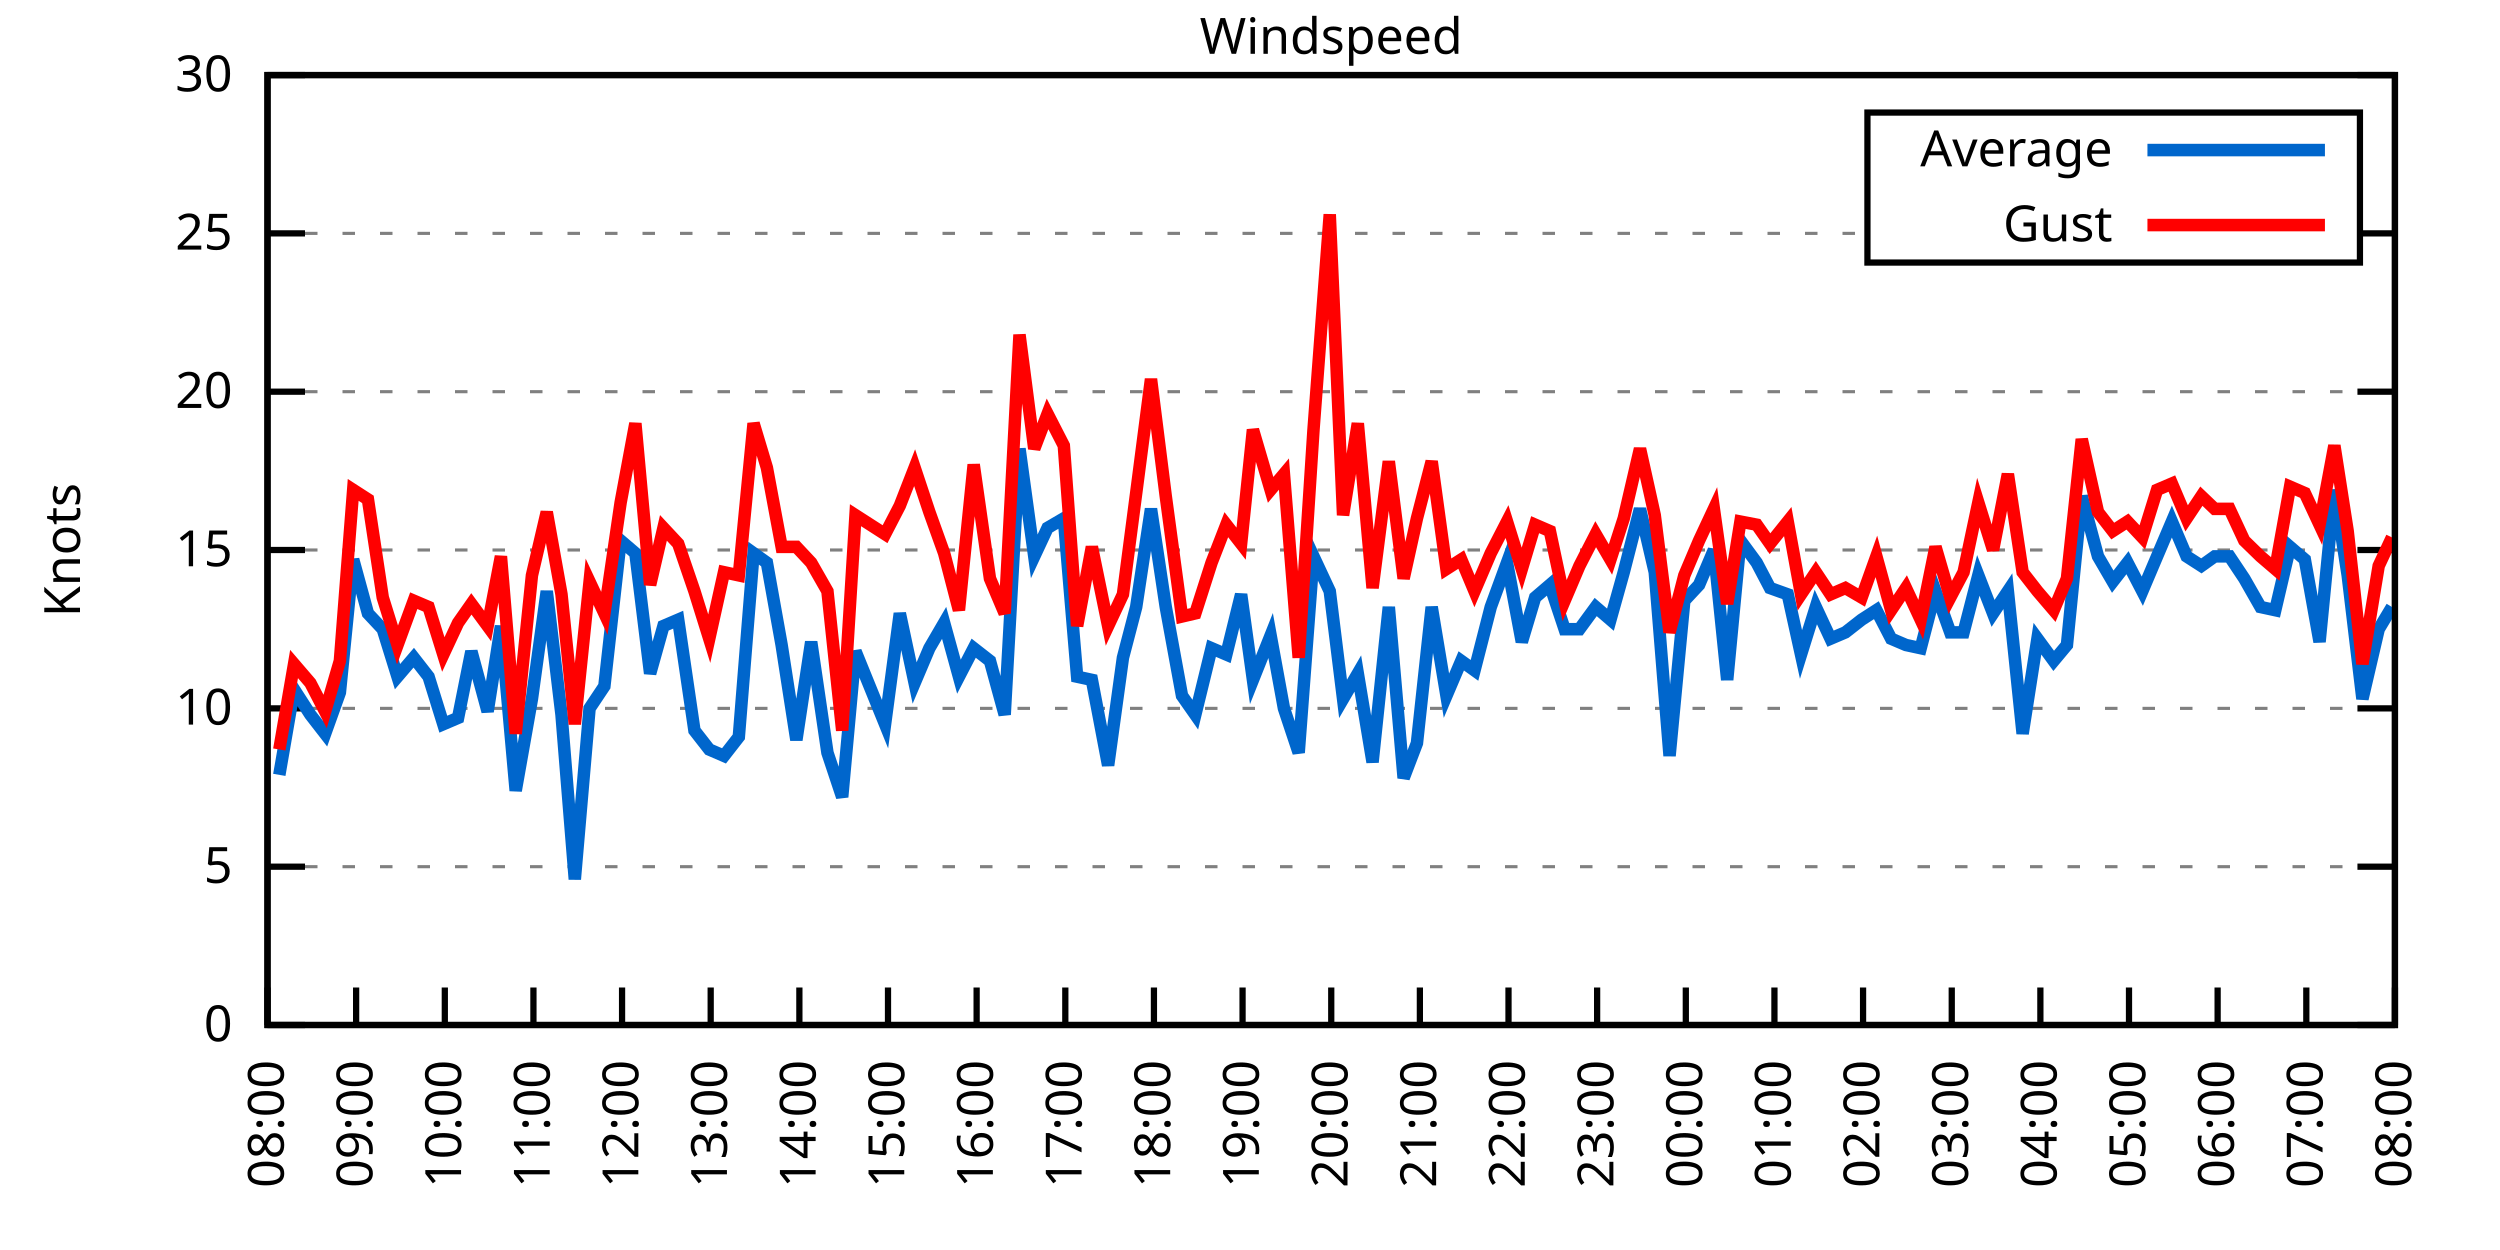
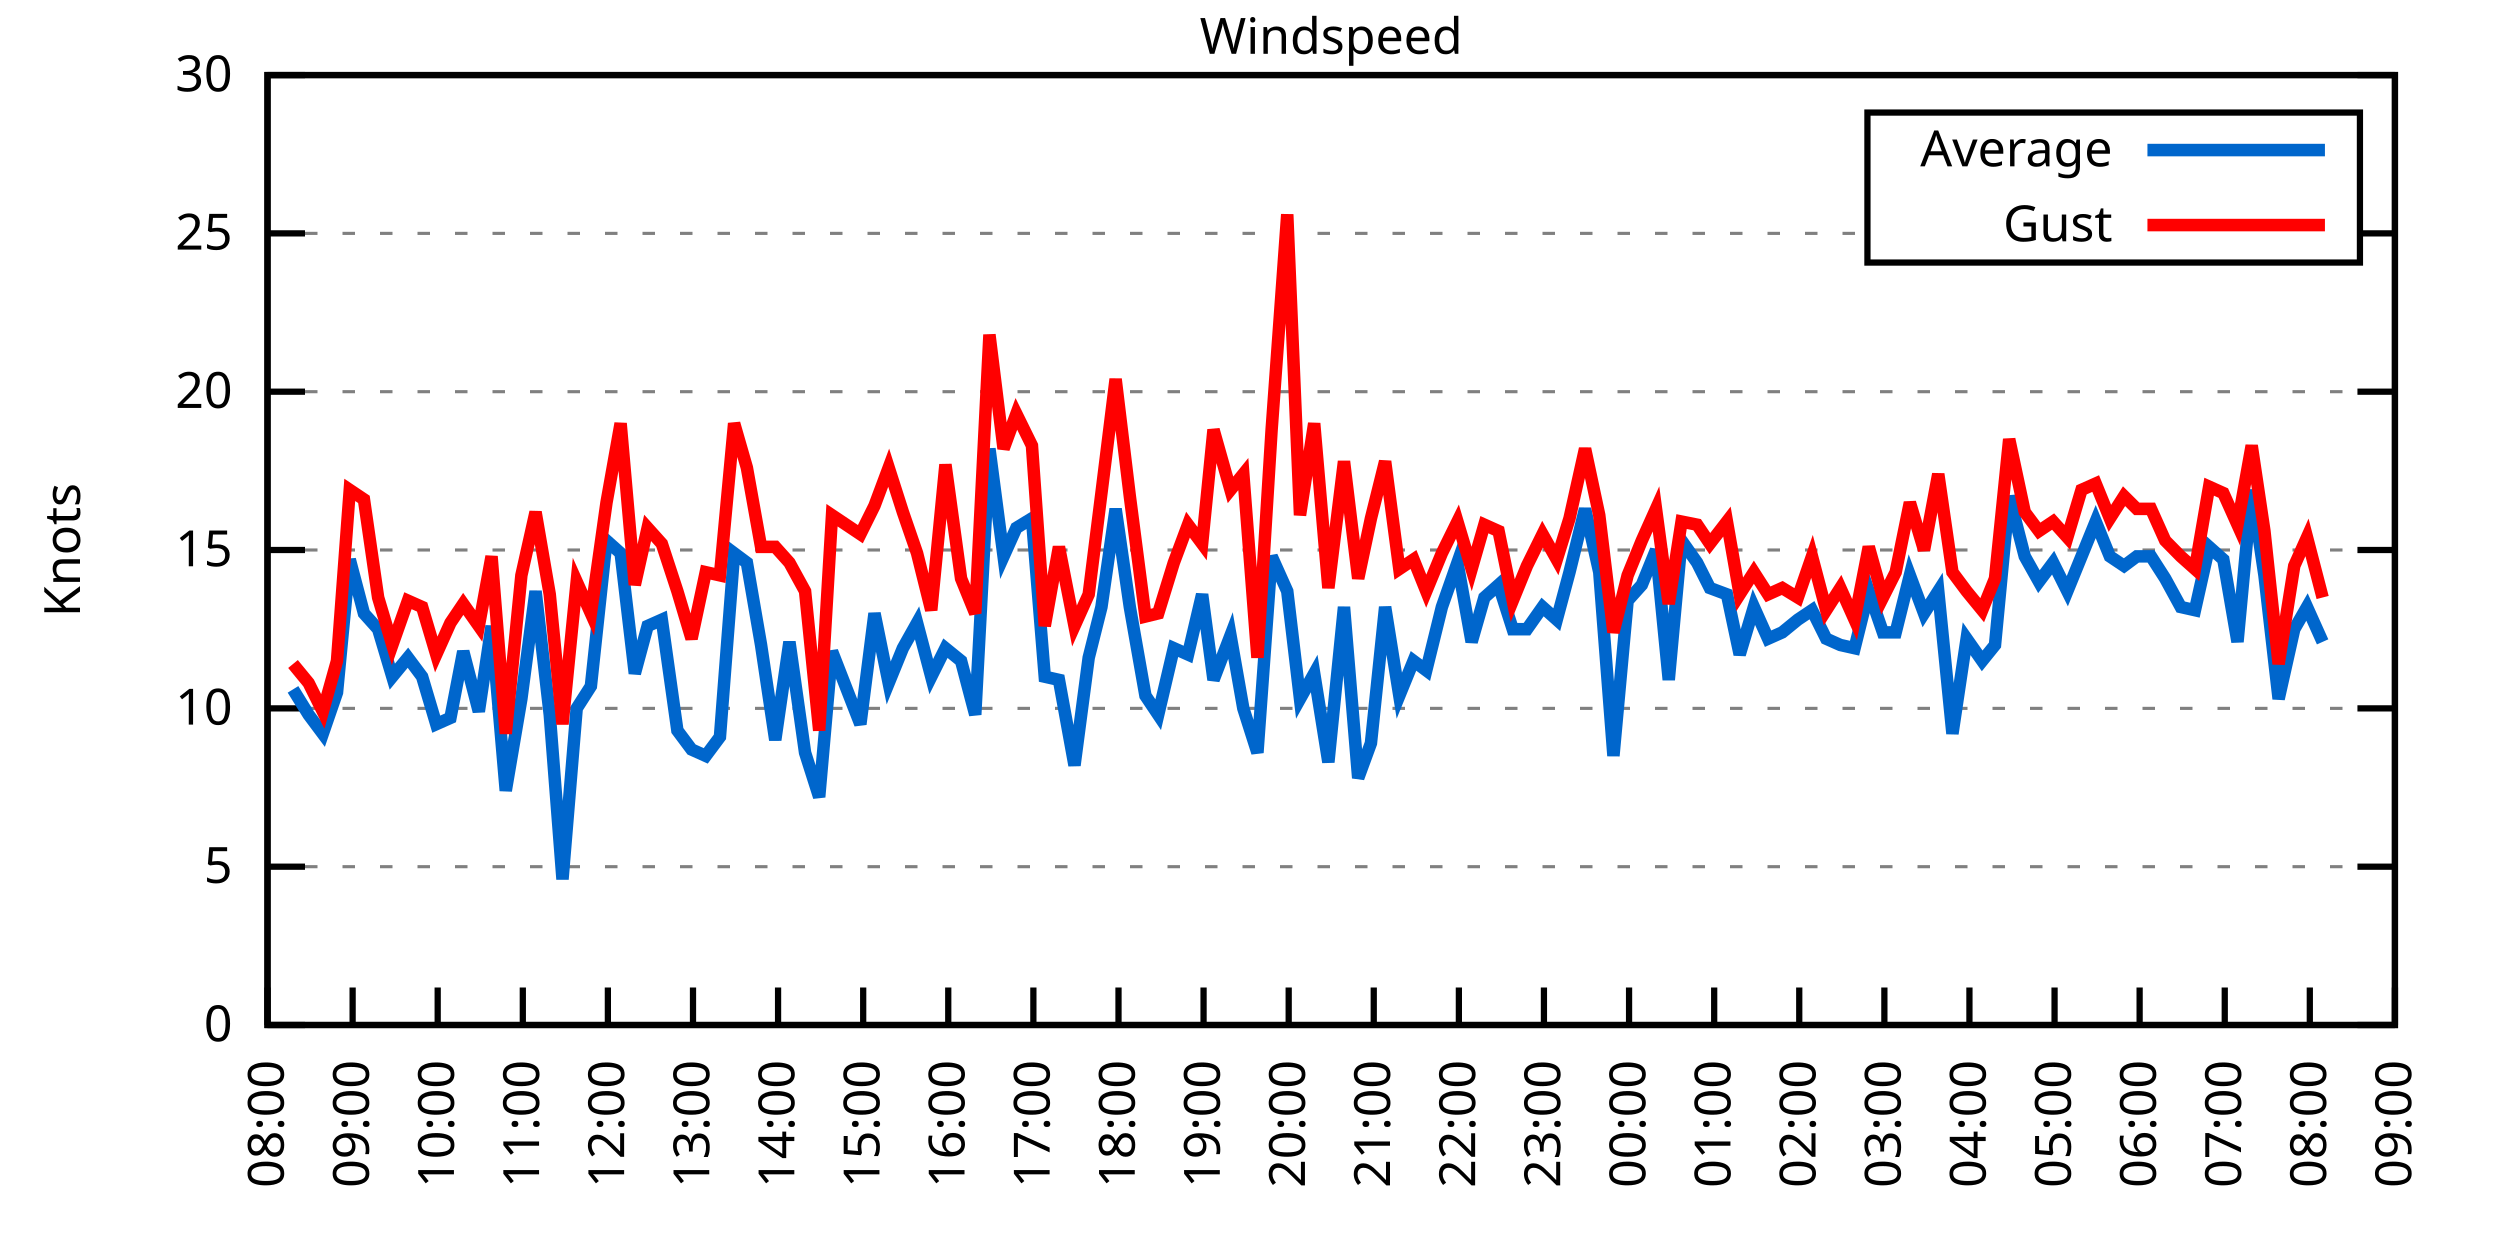
<svg xmlns="http://www.w3.org/2000/svg" xmlns:xlink="http://www.w3.org/1999/xlink" width="400" height="200" viewBox="0 0 400 200">
  <g id="gnuplot_canvas">
    <rect x="0" y="0" width="400" height="200" fill="none" />
    <defs>
      <circle id="gpDot" r="0.5" stroke-width="0.5" stroke="currentColor" />
      <path id="gpPt0" stroke-width="0.333" stroke="currentColor" d="M-1,0 h2 M0,-1 v2" />
      <path id="gpPt1" stroke-width="0.333" stroke="currentColor" d="M-1,-1 L1,1 M1,-1 L-1,1" />
      <path id="gpPt2" stroke-width="0.333" stroke="currentColor" d="M-1,0 L1,0 M0,-1 L0,1 M-1,-1 L1,1 M-1,1 L1,-1" />
      <rect id="gpPt3" stroke-width="0.333" stroke="currentColor" x="-1" y="-1" width="2" height="2" />
      <rect id="gpPt4" stroke-width="0.333" stroke="currentColor" fill="currentColor" x="-1" y="-1" width="2" height="2" />
      <circle id="gpPt5" stroke-width="0.333" stroke="currentColor" cx="0" cy="0" r="1" />
      <use xlink:href="#gpPt5" id="gpPt6" fill="currentColor" stroke="none" />
      <path id="gpPt7" stroke-width="0.333" stroke="currentColor" d="M0,-1.33 L-1.33,0.67 L1.33,0.67 z" />
      <use xlink:href="#gpPt7" id="gpPt8" fill="currentColor" stroke="none" />
      <use xlink:href="#gpPt7" id="gpPt9" stroke="currentColor" transform="rotate(180)" />
      <use xlink:href="#gpPt9" id="gpPt10" fill="currentColor" stroke="none" />
      <use xlink:href="#gpPt3" id="gpPt11" stroke="currentColor" transform="rotate(45)" />
      <use xlink:href="#gpPt11" id="gpPt12" fill="currentColor" stroke="none" />
      <path id="gpPt13" stroke-width="0.333" stroke="currentColor" d="M0,1.330 L1.265,0.411 L0.782,-1.067 L-0.782,-1.076 L-1.265,0.411 z" />
      <use xlink:href="#gpPt13" id="gpPt14" fill="currentColor" stroke="none" />
      <filter id="textbox" filterUnits="objectBoundingBox" x="0" y="0" height="1" width="1">
        <feFlood flood-color="white" flood-opacity="1" result="bgnd" />
        <feComposite in="SourceGraphic" in2="bgnd" operator="atop" />
      </filter>
      <filter id="greybox" filterUnits="objectBoundingBox" x="0" y="0" height="1" width="1">
        <feFlood flood-color="lightgrey" flood-opacity="1" result="grey" />
        <feComposite in="SourceGraphic" in2="grey" operator="atop" />
      </filter>
    </defs>
    <g fill="none" color="white" stroke="currentColor" stroke-width="1.00" stroke-linecap="butt" stroke-linejoin="miter">
</g>
    <g fill="none" color="black" stroke="currentColor" stroke-width="1.00" stroke-linecap="butt" stroke-linejoin="miter">
      <g stroke="none" shape-rendering="crispEdges">
        <polygon fill="rgb(255, 255, 255)" points="42.80,164.00 383.18,164.00 383.18,12.02 42.80,12.02 " />
      </g>
    </g>
    <g fill="none" color="black" stroke="currentColor" stroke-width="1.00" stroke-linecap="butt" stroke-linejoin="miter">
</g>
    <g fill="none" color="black" stroke="black" stroke-width="0.50" stroke-linecap="butt" stroke-linejoin="miter">
</g>
    <g fill="none" color="gray" stroke="currentColor" stroke-width="0.50" stroke-linecap="butt" stroke-linejoin="miter">
      <path stroke="gray" stroke-dasharray="2,4" class="gridline" d="M42.80,164.00 L383.19,164.00  " />
    </g>
    <g fill="none" color="gray" stroke="gray" stroke-width="1.00" stroke-linecap="butt" stroke-linejoin="miter">
</g>
    <g fill="none" color="black" stroke="currentColor" stroke-width="1.00" stroke-linecap="butt" stroke-linejoin="miter">
      <path stroke="black" d="M42.80,164.00 L48.80,164.00 M383.19,164.00 L377.19,164.00  " />
      <g transform="translate(37.20,166.60)" stroke="none" fill="black" font-family="Sans" font-size="8.00" text-anchor="end">
        <text>
          <tspan font-family="Sans"> 0</tspan>
        </text>
      </g>
    </g>
    <g fill="none" color="black" stroke="currentColor" stroke-width="1.00" stroke-linecap="butt" stroke-linejoin="miter">
</g>
    <g fill="none" color="black" stroke="black" stroke-width="0.50" stroke-linecap="butt" stroke-linejoin="miter">
</g>
    <g fill="none" color="gray" stroke="currentColor" stroke-width="0.50" stroke-linecap="butt" stroke-linejoin="miter">
      <path stroke="gray" stroke-dasharray="2,4" class="gridline" d="M42.80,138.67 L383.19,138.67  " />
    </g>
    <g fill="none" color="gray" stroke="gray" stroke-width="1.00" stroke-linecap="butt" stroke-linejoin="miter">
</g>
    <g fill="none" color="black" stroke="currentColor" stroke-width="1.00" stroke-linecap="butt" stroke-linejoin="miter">
      <path stroke="black" d="M42.80,138.67 L48.80,138.67 M383.19,138.67 L377.19,138.67  " />
      <g transform="translate(37.20,141.27)" stroke="none" fill="black" font-family="Sans" font-size="8.00" text-anchor="end">
        <text>
          <tspan font-family="Sans"> 5</tspan>
        </text>
      </g>
    </g>
    <g fill="none" color="black" stroke="currentColor" stroke-width="1.00" stroke-linecap="butt" stroke-linejoin="miter">
</g>
    <g fill="none" color="black" stroke="black" stroke-width="0.50" stroke-linecap="butt" stroke-linejoin="miter">
</g>
    <g fill="none" color="gray" stroke="currentColor" stroke-width="0.50" stroke-linecap="butt" stroke-linejoin="miter">
      <path stroke="gray" stroke-dasharray="2,4" class="gridline" d="M42.80,113.34 L383.19,113.34  " />
    </g>
    <g fill="none" color="gray" stroke="gray" stroke-width="1.00" stroke-linecap="butt" stroke-linejoin="miter">
</g>
    <g fill="none" color="black" stroke="currentColor" stroke-width="1.00" stroke-linecap="butt" stroke-linejoin="miter">
      <path stroke="black" d="M42.80,113.34 L48.80,113.34 M383.19,113.34 L377.19,113.34  " />
      <g transform="translate(37.20,115.94)" stroke="none" fill="black" font-family="Sans" font-size="8.00" text-anchor="end">
        <text>
          <tspan font-family="Sans"> 10</tspan>
        </text>
      </g>
    </g>
    <g fill="none" color="black" stroke="currentColor" stroke-width="1.00" stroke-linecap="butt" stroke-linejoin="miter">
</g>
    <g fill="none" color="black" stroke="black" stroke-width="0.50" stroke-linecap="butt" stroke-linejoin="miter">
</g>
    <g fill="none" color="gray" stroke="currentColor" stroke-width="0.50" stroke-linecap="butt" stroke-linejoin="miter">
      <path stroke="gray" stroke-dasharray="2,4" class="gridline" d="M42.80,88.00 L383.19,88.00  " />
    </g>
    <g fill="none" color="gray" stroke="gray" stroke-width="1.00" stroke-linecap="butt" stroke-linejoin="miter">
</g>
    <g fill="none" color="black" stroke="currentColor" stroke-width="1.00" stroke-linecap="butt" stroke-linejoin="miter">
      <path stroke="black" d="M42.80,88.00 L48.80,88.00 M383.19,88.00 L377.19,88.00  " />
      <g transform="translate(37.20,90.60)" stroke="none" fill="black" font-family="Sans" font-size="8.00" text-anchor="end">
        <text>
          <tspan font-family="Sans"> 15</tspan>
        </text>
      </g>
    </g>
    <g fill="none" color="black" stroke="currentColor" stroke-width="1.00" stroke-linecap="butt" stroke-linejoin="miter">
</g>
    <g fill="none" color="black" stroke="black" stroke-width="0.50" stroke-linecap="butt" stroke-linejoin="miter">
</g>
    <g fill="none" color="gray" stroke="currentColor" stroke-width="0.50" stroke-linecap="butt" stroke-linejoin="miter">
      <path stroke="gray" stroke-dasharray="2,4" class="gridline" d="M42.80,62.67 L383.19,62.67  " />
    </g>
    <g fill="none" color="gray" stroke="gray" stroke-width="1.00" stroke-linecap="butt" stroke-linejoin="miter">
</g>
    <g fill="none" color="black" stroke="currentColor" stroke-width="1.00" stroke-linecap="butt" stroke-linejoin="miter">
      <path stroke="black" d="M42.80,62.67 L48.80,62.67 M383.19,62.67 L377.19,62.67  " />
      <g transform="translate(37.20,65.27)" stroke="none" fill="black" font-family="Sans" font-size="8.00" text-anchor="end">
        <text>
          <tspan font-family="Sans"> 20</tspan>
        </text>
      </g>
    </g>
    <g fill="none" color="black" stroke="currentColor" stroke-width="1.00" stroke-linecap="butt" stroke-linejoin="miter">
</g>
    <g fill="none" color="black" stroke="black" stroke-width="0.50" stroke-linecap="butt" stroke-linejoin="miter">
</g>
    <g fill="none" color="gray" stroke="currentColor" stroke-width="0.50" stroke-linecap="butt" stroke-linejoin="miter">
      <path stroke="gray" stroke-dasharray="2,4" class="gridline" d="M42.80,37.34 L298.79,37.34 M377.59,37.34 L383.19,37.34  " />
    </g>
    <g fill="none" color="gray" stroke="gray" stroke-width="1.00" stroke-linecap="butt" stroke-linejoin="miter">
</g>
    <g fill="none" color="black" stroke="currentColor" stroke-width="1.00" stroke-linecap="butt" stroke-linejoin="miter">
      <path stroke="black" d="M42.80,37.34 L48.80,37.34 M383.19,37.34 L377.19,37.34  " />
      <g transform="translate(37.20,39.94)" stroke="none" fill="black" font-family="Sans" font-size="8.00" text-anchor="end">
        <text>
          <tspan font-family="Sans"> 25</tspan>
        </text>
      </g>
    </g>
    <g fill="none" color="black" stroke="currentColor" stroke-width="1.00" stroke-linecap="butt" stroke-linejoin="miter">
</g>
    <g fill="none" color="black" stroke="black" stroke-width="0.50" stroke-linecap="butt" stroke-linejoin="miter">
</g>
    <g fill="none" color="gray" stroke="currentColor" stroke-width="0.50" stroke-linecap="butt" stroke-linejoin="miter">
      <path stroke="gray" stroke-dasharray="2,4" class="gridline" d="M42.80,12.01 L383.19,12.01  " />
    </g>
    <g fill="none" color="gray" stroke="gray" stroke-width="1.00" stroke-linecap="butt" stroke-linejoin="miter">
</g>
    <g fill="none" color="black" stroke="currentColor" stroke-width="1.00" stroke-linecap="butt" stroke-linejoin="miter">
      <path stroke="black" d="M42.80,12.01 L48.80,12.01 M383.19,12.01 L377.19,12.01  " />
      <g transform="translate(37.20,14.61)" stroke="none" fill="black" font-family="Sans" font-size="8.00" text-anchor="end">
        <text>
          <tspan font-family="Sans"> 30</tspan>
        </text>
      </g>
    </g>
    <g fill="none" color="black" stroke="currentColor" stroke-width="1.00" stroke-linecap="butt" stroke-linejoin="miter">
      <path stroke="black" d="M42.80,164.00 L42.80,158.00  " />
      <g transform="translate(45.40,169.60) rotate(270.00)" stroke="none" fill="black" font-family="Sans" font-size="8.00" text-anchor="end">
        <text>
          <tspan font-family="Sans">08:00</tspan>
        </text>
      </g>
    </g>
    <g fill="none" color="black" stroke="currentColor" stroke-width="1.00" stroke-linecap="butt" stroke-linejoin="miter">
-       <path stroke="black" d="M56.98,164.00 L56.98,158.00  " />
-       <g transform="translate(59.58,169.60) rotate(270.00)" stroke="none" fill="black" font-family="Sans" font-size="8.00" text-anchor="end">
+       <path stroke="black" d="M56.42,164.00 L56.42,158.00  " />
+       <g transform="translate(59.02,169.60) rotate(270.00)" stroke="none" fill="black" font-family="Sans" font-size="8.00" text-anchor="end">
        <text>
          <tspan font-family="Sans">09:00</tspan>
        </text>
      </g>
    </g>
    <g fill="none" color="black" stroke="currentColor" stroke-width="1.00" stroke-linecap="butt" stroke-linejoin="miter">
-       <path stroke="black" d="M71.17,164.00 L71.17,158.00  " />
-       <g transform="translate(73.77,169.60) rotate(270.00)" stroke="none" fill="black" font-family="Sans" font-size="8.00" text-anchor="end">
+       <path stroke="black" d="M70.03,164.00 L70.03,158.00  " />
+       <g transform="translate(72.63,169.60) rotate(270.00)" stroke="none" fill="black" font-family="Sans" font-size="8.00" text-anchor="end">
        <text>
          <tspan font-family="Sans">10:00</tspan>
        </text>
      </g>
    </g>
    <g fill="none" color="black" stroke="currentColor" stroke-width="1.00" stroke-linecap="butt" stroke-linejoin="miter">
-       <path stroke="black" d="M85.35,164.00 L85.35,158.00  " />
-       <g transform="translate(87.95,169.60) rotate(270.00)" stroke="none" fill="black" font-family="Sans" font-size="8.00" text-anchor="end">
+       <path stroke="black" d="M83.65,164.00 L83.65,158.00  " />
+       <g transform="translate(86.25,169.60) rotate(270.00)" stroke="none" fill="black" font-family="Sans" font-size="8.00" text-anchor="end">
        <text>
          <tspan font-family="Sans">11:00</tspan>
        </text>
      </g>
    </g>
    <g fill="none" color="black" stroke="currentColor" stroke-width="1.00" stroke-linecap="butt" stroke-linejoin="miter">
-       <path stroke="black" d="M99.53,164.00 L99.53,158.00  " />
-       <g transform="translate(102.13,169.60) rotate(270.00)" stroke="none" fill="black" font-family="Sans" font-size="8.00" text-anchor="end">
+       <path stroke="black" d="M97.26,164.00 L97.26,158.00  " />
+       <g transform="translate(99.86,169.60) rotate(270.00)" stroke="none" fill="black" font-family="Sans" font-size="8.00" text-anchor="end">
        <text>
          <tspan font-family="Sans">12:00</tspan>
        </text>
      </g>
    </g>
    <g fill="none" color="black" stroke="currentColor" stroke-width="1.00" stroke-linecap="butt" stroke-linejoin="miter">
-       <path stroke="black" d="M113.71,164.00 L113.71,158.00  " />
-       <g transform="translate(116.31,169.60) rotate(270.00)" stroke="none" fill="black" font-family="Sans" font-size="8.00" text-anchor="end">
+       <path stroke="black" d="M110.88,164.00 L110.88,158.00  " />
+       <g transform="translate(113.48,169.60) rotate(270.00)" stroke="none" fill="black" font-family="Sans" font-size="8.00" text-anchor="end">
        <text>
          <tspan font-family="Sans">13:00</tspan>
        </text>
      </g>
    </g>
    <g fill="none" color="black" stroke="currentColor" stroke-width="1.00" stroke-linecap="butt" stroke-linejoin="miter">
-       <path stroke="black" d="M127.90,164.00 L127.90,158.00  " />
-       <g transform="translate(130.50,169.60) rotate(270.00)" stroke="none" fill="black" font-family="Sans" font-size="8.00" text-anchor="end">
+       <path stroke="black" d="M124.49,164.00 L124.49,158.00  " />
+       <g transform="translate(127.09,169.60) rotate(270.00)" stroke="none" fill="black" font-family="Sans" font-size="8.00" text-anchor="end">
        <text>
          <tspan font-family="Sans">14:00</tspan>
        </text>
      </g>
    </g>
    <g fill="none" color="black" stroke="currentColor" stroke-width="1.00" stroke-linecap="butt" stroke-linejoin="miter">
-       <path stroke="black" d="M142.08,164.00 L142.08,158.00  " />
-       <g transform="translate(144.68,169.60) rotate(270.00)" stroke="none" fill="black" font-family="Sans" font-size="8.00" text-anchor="end">
+       <path stroke="black" d="M138.11,164.00 L138.11,158.00  " />
+       <g transform="translate(140.71,169.60) rotate(270.00)" stroke="none" fill="black" font-family="Sans" font-size="8.00" text-anchor="end">
        <text>
          <tspan font-family="Sans">15:00</tspan>
        </text>
      </g>
    </g>
    <g fill="none" color="black" stroke="currentColor" stroke-width="1.00" stroke-linecap="butt" stroke-linejoin="miter">
-       <path stroke="black" d="M156.26,164.00 L156.26,158.00  " />
-       <g transform="translate(158.86,169.60) rotate(270.00)" stroke="none" fill="black" font-family="Sans" font-size="8.00" text-anchor="end">
+       <path stroke="black" d="M151.72,164.00 L151.72,158.00  " />
+       <g transform="translate(154.32,169.60) rotate(270.00)" stroke="none" fill="black" font-family="Sans" font-size="8.00" text-anchor="end">
        <text>
          <tspan font-family="Sans">16:00</tspan>
        </text>
      </g>
    </g>
    <g fill="none" color="black" stroke="currentColor" stroke-width="1.00" stroke-linecap="butt" stroke-linejoin="miter">
-       <path stroke="black" d="M170.45,164.00 L170.45,158.00  " />
-       <g transform="translate(173.05,169.60) rotate(270.00)" stroke="none" fill="black" font-family="Sans" font-size="8.00" text-anchor="end">
+       <path stroke="black" d="M165.34,164.00 L165.34,158.00  " />
+       <g transform="translate(167.94,169.60) rotate(270.00)" stroke="none" fill="black" font-family="Sans" font-size="8.00" text-anchor="end">
        <text>
          <tspan font-family="Sans">17:00</tspan>
        </text>
      </g>
    </g>
    <g fill="none" color="black" stroke="currentColor" stroke-width="1.00" stroke-linecap="butt" stroke-linejoin="miter">
-       <path stroke="black" d="M184.63,164.00 L184.63,158.00  " />
-       <g transform="translate(187.23,169.60) rotate(270.00)" stroke="none" fill="black" font-family="Sans" font-size="8.00" text-anchor="end">
+       <path stroke="black" d="M178.96,164.00 L178.96,158.00  " />
+       <g transform="translate(181.56,169.60) rotate(270.00)" stroke="none" fill="black" font-family="Sans" font-size="8.00" text-anchor="end">
        <text>
          <tspan font-family="Sans">18:00</tspan>
        </text>
      </g>
    </g>
    <g fill="none" color="black" stroke="currentColor" stroke-width="1.00" stroke-linecap="butt" stroke-linejoin="miter">
-       <path stroke="black" d="M198.81,164.00 L198.81,158.00  " />
-       <g transform="translate(201.41,169.60) rotate(270.00)" stroke="none" fill="black" font-family="Sans" font-size="8.00" text-anchor="end">
+       <path stroke="black" d="M192.57,164.00 L192.57,158.00  " />
+       <g transform="translate(195.17,169.60) rotate(270.00)" stroke="none" fill="black" font-family="Sans" font-size="8.00" text-anchor="end">
        <text>
          <tspan font-family="Sans">19:00</tspan>
        </text>
      </g>
    </g>
    <g fill="none" color="black" stroke="currentColor" stroke-width="1.00" stroke-linecap="butt" stroke-linejoin="miter">
-       <path stroke="black" d="M213.00,164.00 L213.00,158.00  " />
-       <g transform="translate(215.60,169.60) rotate(270.00)" stroke="none" fill="black" font-family="Sans" font-size="8.00" text-anchor="end">
+       <path stroke="black" d="M206.19,164.00 L206.19,158.00  " />
+       <g transform="translate(208.79,169.60) rotate(270.00)" stroke="none" fill="black" font-family="Sans" font-size="8.00" text-anchor="end">
        <text>
          <tspan font-family="Sans">20:00</tspan>
        </text>
      </g>
    </g>
    <g fill="none" color="black" stroke="currentColor" stroke-width="1.00" stroke-linecap="butt" stroke-linejoin="miter">
-       <path stroke="black" d="M227.18,164.00 L227.18,158.00  " />
-       <g transform="translate(229.78,169.60) rotate(270.00)" stroke="none" fill="black" font-family="Sans" font-size="8.00" text-anchor="end">
+       <path stroke="black" d="M219.80,164.00 L219.80,158.00  " />
+       <g transform="translate(222.40,169.60) rotate(270.00)" stroke="none" fill="black" font-family="Sans" font-size="8.00" text-anchor="end">
        <text>
          <tspan font-family="Sans">21:00</tspan>
        </text>
      </g>
    </g>
    <g fill="none" color="black" stroke="currentColor" stroke-width="1.00" stroke-linecap="butt" stroke-linejoin="miter">
-       <path stroke="black" d="M241.36,164.00 L241.36,158.00  " />
-       <g transform="translate(243.96,169.60) rotate(270.00)" stroke="none" fill="black" font-family="Sans" font-size="8.00" text-anchor="end">
+       <path stroke="black" d="M233.42,164.00 L233.42,158.00  " />
+       <g transform="translate(236.02,169.60) rotate(270.00)" stroke="none" fill="black" font-family="Sans" font-size="8.00" text-anchor="end">
        <text>
          <tspan font-family="Sans">22:00</tspan>
        </text>
      </g>
    </g>
    <g fill="none" color="black" stroke="currentColor" stroke-width="1.00" stroke-linecap="butt" stroke-linejoin="miter">
-       <path stroke="black" d="M255.54,164.00 L255.54,158.00  " />
-       <g transform="translate(258.14,169.60) rotate(270.00)" stroke="none" fill="black" font-family="Sans" font-size="8.00" text-anchor="end">
+       <path stroke="black" d="M247.03,164.00 L247.03,158.00  " />
+       <g transform="translate(249.63,169.60) rotate(270.00)" stroke="none" fill="black" font-family="Sans" font-size="8.00" text-anchor="end">
        <text>
          <tspan font-family="Sans">23:00</tspan>
        </text>
      </g>
    </g>
    <g fill="none" color="black" stroke="currentColor" stroke-width="1.00" stroke-linecap="butt" stroke-linejoin="miter">
-       <path stroke="black" d="M269.73,164.00 L269.73,158.00  " />
-       <g transform="translate(272.33,169.60) rotate(270.00)" stroke="none" fill="black" font-family="Sans" font-size="8.00" text-anchor="end">
+       <path stroke="black" d="M260.65,164.00 L260.65,158.00  " />
+       <g transform="translate(263.25,169.60) rotate(270.00)" stroke="none" fill="black" font-family="Sans" font-size="8.00" text-anchor="end">
        <text>
          <tspan font-family="Sans">00:00</tspan>
        </text>
      </g>
    </g>
    <g fill="none" color="black" stroke="currentColor" stroke-width="1.00" stroke-linecap="butt" stroke-linejoin="miter">
-       <path stroke="black" d="M283.91,164.00 L283.91,158.00  " />
-       <g transform="translate(286.51,169.60) rotate(270.00)" stroke="none" fill="black" font-family="Sans" font-size="8.00" text-anchor="end">
+       <path stroke="black" d="M274.27,164.00 L274.27,158.00  " />
+       <g transform="translate(276.87,169.60) rotate(270.00)" stroke="none" fill="black" font-family="Sans" font-size="8.00" text-anchor="end">
        <text>
          <tspan font-family="Sans">01:00</tspan>
        </text>
      </g>
    </g>
    <g fill="none" color="black" stroke="currentColor" stroke-width="1.00" stroke-linecap="butt" stroke-linejoin="miter">
-       <path stroke="black" d="M298.09,164.00 L298.09,158.00  " />
-       <g transform="translate(300.69,169.60) rotate(270.00)" stroke="none" fill="black" font-family="Sans" font-size="8.00" text-anchor="end">
+       <path stroke="black" d="M287.88,164.00 L287.88,158.00  " />
+       <g transform="translate(290.48,169.60) rotate(270.00)" stroke="none" fill="black" font-family="Sans" font-size="8.00" text-anchor="end">
        <text>
          <tspan font-family="Sans">02:00</tspan>
        </text>
      </g>
    </g>
    <g fill="none" color="black" stroke="currentColor" stroke-width="1.00" stroke-linecap="butt" stroke-linejoin="miter">
-       <path stroke="black" d="M312.28,164.00 L312.28,158.00  " />
-       <g transform="translate(314.88,169.60) rotate(270.00)" stroke="none" fill="black" font-family="Sans" font-size="8.00" text-anchor="end">
+       <path stroke="black" d="M301.50,164.00 L301.50,158.00  " />
+       <g transform="translate(304.10,169.60) rotate(270.00)" stroke="none" fill="black" font-family="Sans" font-size="8.00" text-anchor="end">
        <text>
          <tspan font-family="Sans">03:00</tspan>
        </text>
      </g>
    </g>
    <g fill="none" color="black" stroke="currentColor" stroke-width="1.00" stroke-linecap="butt" stroke-linejoin="miter">
-       <path stroke="black" d="M326.46,164.00 L326.46,158.00  " />
-       <g transform="translate(329.06,169.60) rotate(270.00)" stroke="none" fill="black" font-family="Sans" font-size="8.00" text-anchor="end">
+       <path stroke="black" d="M315.11,164.00 L315.11,158.00  " />
+       <g transform="translate(317.71,169.60) rotate(270.00)" stroke="none" fill="black" font-family="Sans" font-size="8.00" text-anchor="end">
        <text>
          <tspan font-family="Sans">04:00</tspan>
        </text>
      </g>
    </g>
    <g fill="none" color="black" stroke="currentColor" stroke-width="1.00" stroke-linecap="butt" stroke-linejoin="miter">
-       <path stroke="black" d="M340.64,164.00 L340.64,158.00  " />
-       <g transform="translate(343.24,169.60) rotate(270.00)" stroke="none" fill="black" font-family="Sans" font-size="8.00" text-anchor="end">
+       <path stroke="black" d="M328.73,164.00 L328.73,158.00  " />
+       <g transform="translate(331.33,169.60) rotate(270.00)" stroke="none" fill="black" font-family="Sans" font-size="8.00" text-anchor="end">
        <text>
          <tspan font-family="Sans">05:00</tspan>
        </text>
      </g>
    </g>
    <g fill="none" color="black" stroke="currentColor" stroke-width="1.00" stroke-linecap="butt" stroke-linejoin="miter">
-       <path stroke="black" d="M354.82,164.00 L354.82,158.00  " />
-       <g transform="translate(357.42,169.60) rotate(270.00)" stroke="none" fill="black" font-family="Sans" font-size="8.00" text-anchor="end">
+       <path stroke="black" d="M342.34,164.00 L342.34,158.00  " />
+       <g transform="translate(344.94,169.60) rotate(270.00)" stroke="none" fill="black" font-family="Sans" font-size="8.00" text-anchor="end">
        <text>
          <tspan font-family="Sans">06:00</tspan>
        </text>
      </g>
    </g>
    <g fill="none" color="black" stroke="currentColor" stroke-width="1.00" stroke-linecap="butt" stroke-linejoin="miter">
-       <path stroke="black" d="M369.01,164.00 L369.01,158.00  " />
-       <g transform="translate(371.61,169.60) rotate(270.00)" stroke="none" fill="black" font-family="Sans" font-size="8.00" text-anchor="end">
+       <path stroke="black" d="M355.96,164.00 L355.96,158.00  " />
+       <g transform="translate(358.56,169.60) rotate(270.00)" stroke="none" fill="black" font-family="Sans" font-size="8.00" text-anchor="end">
        <text>
          <tspan font-family="Sans">07:00</tspan>
+         </text>
+       </g>
+     </g>
+     <g fill="none" color="black" stroke="currentColor" stroke-width="1.00" stroke-linecap="butt" stroke-linejoin="miter">
+       <path stroke="black" d="M369.57,164.00 L369.57,158.00  " />
+       <g transform="translate(372.17,169.60) rotate(270.00)" stroke="none" fill="black" font-family="Sans" font-size="8.00" text-anchor="end">
+         <text>
+           <tspan font-family="Sans">08:00</tspan>
        </text>
      </g>
    </g>
    <g fill="none" color="black" stroke="currentColor" stroke-width="1.00" stroke-linecap="butt" stroke-linejoin="miter">
      <path stroke="black" d="M383.19,164.00 L383.19,158.00  " />
      <g transform="translate(385.79,169.60) rotate(270.00)" stroke="none" fill="black" font-family="Sans" font-size="8.00" text-anchor="end">
        <text>
-           <tspan font-family="Sans">08:00</tspan>
+           <tspan font-family="Sans">09:00</tspan>
        </text>
      </g>
    </g>
    <g fill="none" color="black" stroke="currentColor" stroke-width="1.00" stroke-linecap="butt" stroke-linejoin="miter">
</g>
    <g fill="none" color="black" stroke="currentColor" stroke-width="1.00" stroke-linecap="butt" stroke-linejoin="miter">
      <path stroke="black" d="M42.80,12.01 L42.80,164.00 L383.19,164.00 L383.19,12.01 L42.80,12.01 Z  " />
    </g>
    <g fill="none" color="black" stroke="currentColor" stroke-width="1.00" stroke-linecap="butt" stroke-linejoin="miter">
</g>
    <g fill="none" color="black" stroke="currentColor" stroke-width="1.00" stroke-linecap="butt" stroke-linejoin="miter">
      <path stroke="black" d="M298.79,42.01 L298.79,18.01 L377.59,18.01 L377.59,42.01 L298.79,42.01 Z  " />
    </g>
    <g id="Windspeed_plot_1">
      <g fill="none" color="white" stroke="black" stroke-width="2.00" stroke-linecap="butt" stroke-linejoin="miter">
</g>
      <g fill="none" color="black" stroke="currentColor" stroke-width="2.00" stroke-linecap="butt" stroke-linejoin="miter">
        <g transform="translate(337.99,26.61)" stroke="none" fill="black" font-family="Sans" font-size="8.00" text-anchor="end">
          <text>
            <tspan font-family="Sans">Average</tspan>
          </text>
        </g>
      </g>
      <g fill="none" color="black" stroke="currentColor" stroke-width="2.00" stroke-linecap="butt" stroke-linejoin="miter">
-         <path stroke="rgb(  0, 102, 204)" d="M343.59,24.01 L371.99,24.01 M44.69,123.98 L47.05,110.30 L49.66,114.35 L52.02,117.39 L54.38,110.80 L56.51,89.52   L58.87,98.14 L61.24,100.67 L63.60,108.27 L66.20,105.23 L68.57,108.27 L70.93,115.87 L73.29,114.86 L75.42,104.22   L78.02,113.84 L80.15,100.16 L82.51,126.51 L85.11,111.82 L87.48,94.59 L89.84,114.35 L91.97,140.69 L94.33,113.34   L96.70,109.79 L99.30,86.49 L101.66,88.51 L104.02,107.76 L106.15,100.16 L108.51,99.15 L111.11,116.88 L113.48,119.92   L115.84,120.94 L118.21,117.90 L120.57,88.51 L122.70,90.03 L125.06,103.20 L127.42,118.40 L129.79,102.70 L132.39,120.43   L134.75,127.52 L136.88,104.22 L141.61,115.87 L143.97,98.14 L146.34,109.28 L148.70,103.71 L151.06,99.66 L153.43,108.27   L155.79,103.71 L158.39,105.74 L160.75,114.35 L163.12,71.79 L165.48,89.02 L167.61,84.46 L170.21,82.94 L172.34,108.27   L174.70,108.78 L177.30,122.46 L179.67,105.23 L181.79,97.12 L184.16,81.42 L186.52,97.12 L189.12,111.31 L191.25,114.35   L193.85,103.71 L196.21,104.72 L198.58,95.10 L200.47,108.78 L203.30,101.68 L205.43,113.34 L207.79,120.43 L210.16,89.02   L212.76,94.59 L214.89,111.82 L217.25,107.76 L219.61,121.95 L222.21,97.12 L224.58,124.48 L226.71,118.91 L229.07,97.12   L231.43,111.31 L233.80,105.74 L235.92,107.26 L238.52,97.12 L241.12,90.03 L243.49,102.70 L245.62,95.60 L247.98,93.58   L250.34,100.67 L252.71,100.67 L255.31,97.12 L257.67,99.15 L259.80,91.55 L262.40,81.42 L264.76,91.55 L267.13,120.94   L269.49,96.11 L271.85,93.58 L274.22,88.00 L276.35,108.78 L278.47,86.49 L281.07,90.03 L283.20,94.08 L286.04,95.10   L288.16,104.72 L290.53,97.12 L292.89,102.19 L295.26,101.18 L297.86,99.15 L300.22,97.63 L302.58,102.19 L304.95,103.20   L307.31,103.71 L309.68,94.59 L312.04,101.18 L314.17,101.18 L316.53,92.06 L318.89,98.14 L321.26,94.59 L323.62,117.39   L325.99,102.19 L328.59,105.74 L330.71,103.20 L333.08,79.39 L335.68,89.02 L338.04,93.07 L340.40,90.03 L342.77,94.59   L345.13,89.02 L347.50,83.45 L349.86,89.02 L352.22,90.54 L354.35,89.02 L356.72,89.02 L359.08,92.56 L361.68,97.12   L364.04,97.63 L366.41,87.50 L368.77,89.52 L371.13,102.70 L373.50,78.38 L375.63,92.06 L377.99,111.82 L380.59,100.67   L382.72,97.12  " />
+         <path stroke="rgb(  0, 102, 204)" d="M343.59,24.01 L371.99,24.01 M46.88,110.30 L49.38,114.35 L51.65,117.39 L53.92,110.80 L55.96,89.52 L58.23,98.14   L60.50,100.67 L62.77,108.27 L65.27,105.23 L67.54,108.27 L69.80,115.87 L72.07,114.86 L74.12,104.22 L76.61,113.84   L78.65,100.16 L80.92,126.51 L83.42,111.82 L85.69,94.59 L87.96,114.35 L90.00,140.69 L92.27,113.34 L94.54,109.79   L97.04,86.49 L99.30,88.51 L101.57,107.76 L103.62,100.16 L105.89,99.15 L108.38,116.88 L110.65,119.92 L112.92,120.94   L115.19,117.90 L117.46,88.51 L119.50,90.03 L121.77,103.20 L124.04,118.40 L126.31,102.70 L128.81,120.43 L131.07,127.52   L133.12,104.22 L137.66,115.87 L139.92,98.14 L142.19,109.28 L144.46,103.71 L146.73,99.66 L149.00,108.27 L151.27,103.71   L153.77,105.74 L156.04,114.35 L158.31,71.79 L160.57,89.02 L162.62,84.46 L165.11,82.94 L167.16,108.27 L169.43,108.78   L171.92,122.46 L174.19,105.23 L176.23,97.12 L178.50,81.42 L180.77,97.12 L183.27,111.31 L185.31,114.35 L187.81,103.71   L190.08,104.72 L192.34,95.10 L194.16,108.78 L196.88,101.68 L198.93,113.34 L201.19,120.43 L203.46,89.02 L205.96,94.59   L208.00,111.82 L210.27,107.76 L212.54,121.95 L215.04,97.12 L217.31,124.48 L219.35,118.91 L221.62,97.12 L223.89,111.31   L226.16,105.74 L228.20,107.26 L230.70,97.12 L233.19,90.03 L235.46,102.70 L237.50,95.60 L239.77,93.58 L242.04,100.67   L244.31,100.67 L246.81,97.12 L249.08,99.15 L251.12,91.55 L253.61,81.42 L255.88,91.55 L258.15,120.94 L260.42,96.11   L262.69,93.58 L264.96,88.00 L267.00,108.78 L269.05,86.49 L271.54,90.03 L273.58,94.08 L276.31,95.10 L278.35,104.72   L280.62,97.12 L282.89,102.19 L285.16,101.18 L287.65,99.15 L289.92,97.63 L292.19,102.19 L294.46,103.20 L296.73,103.71   L299.00,94.59 L301.27,101.18 L303.31,101.18 L305.58,92.06 L307.85,98.14 L310.12,94.59 L312.39,117.39 L314.66,102.19   L317.15,105.74 L319.20,103.20 L321.47,79.39 L323.96,89.02 L326.23,93.07 L328.50,90.03 L330.77,94.59 L333.04,89.02   L335.31,83.45 L337.58,89.02 L339.85,90.54 L341.89,89.02 L344.16,89.02 L346.43,92.56 L348.92,97.12 L351.19,97.63   L353.46,87.50 L355.73,89.52 L358.00,102.70 L360.27,78.38 L362.31,92.06 L364.58,111.82 L367.08,100.67 L369.12,97.12   L371.62,102.70  " />
      </g>
    </g>
    <g id="Windspeed_plot_2">
      <g fill="none" color="black" stroke="currentColor" stroke-width="2.00" stroke-linecap="butt" stroke-linejoin="miter">
        <g transform="translate(337.99,38.61)" stroke="none" fill="black" font-family="Sans" font-size="8.00" text-anchor="end">
          <text>
            <tspan font-family="Sans">Gust</tspan>
          </text>
        </g>
      </g>
      <g fill="none" color="black" stroke="currentColor" stroke-width="2.00" stroke-linecap="butt" stroke-linejoin="miter">
-         <path stroke="rgb(255,   0,   0)" d="M343.59,36.01 L371.99,36.01 M44.69,119.92 L47.05,106.24 L49.66,109.28 L52.02,113.84 L54.38,105.74 L56.51,78.38   L58.87,79.90 L61.24,95.60 L63.60,103.20 L66.20,96.11 L68.57,97.12 L70.93,104.72 L73.29,99.66 L75.42,96.62   L78.02,100.16 L80.15,89.02 L82.51,117.39 L85.11,92.06 L87.48,81.93 L89.84,95.10 L91.97,115.87 L94.33,93.07   L96.70,98.14 L99.30,80.41 L101.66,67.74 L104.02,93.58 L106.15,84.46 L108.51,86.99 L111.11,94.59 L113.48,102.19   L115.84,91.55 L118.21,92.06 L120.57,67.74 L122.70,74.83 L125.06,87.50 L127.42,87.50 L129.79,90.03 L132.39,94.59   L134.75,116.88 L136.88,82.43 L141.61,85.47 L143.97,80.91 L146.34,74.83 L148.70,81.93 L151.06,88.51 L153.43,97.63   L155.79,74.33 L158.39,92.56 L160.75,98.14 L163.12,53.55 L165.48,71.79 L167.61,66.22 L170.21,71.29 L172.34,100.16   L174.70,87.50 L177.30,100.16 L179.67,95.10 L181.79,78.89 L184.16,60.65 L186.52,79.39 L189.12,98.64 L191.25,98.14   L193.85,90.03 L196.21,83.95 L198.58,86.99 L200.47,68.75 L203.30,78.38 L205.43,75.85 L207.79,105.23 L210.16,68.75   L212.76,34.30 L214.89,82.43 L217.25,67.74 L219.61,94.08 L222.21,73.82 L224.58,92.56 L226.71,82.94 L229.07,73.82   L231.43,91.04 L233.80,89.52 L235.92,94.59 L238.52,88.51 L241.12,83.45 L243.49,91.04 L245.62,83.95 L247.98,84.97   L250.34,96.11 L252.71,90.54 L255.31,85.47 L257.67,89.52 L259.80,82.94 L262.40,71.79 L264.76,82.43 L267.13,101.18   L269.49,92.06 L271.85,86.49 L274.22,81.42 L276.35,96.62 L278.47,83.45 L281.07,83.95 L283.20,86.99 L286.04,83.45   L288.16,95.10 L290.53,91.55 L292.89,95.10 L295.26,94.08 L297.86,95.60 L300.22,89.02 L302.58,97.63 L304.95,94.08   L307.31,99.15 L309.68,87.50 L312.04,95.60 L314.17,91.55 L316.53,80.41 L318.89,88.00 L321.26,75.85 L323.62,91.55   L325.99,94.59 L328.59,97.63 L330.71,92.56 L333.08,70.27 L335.68,81.93 L338.04,84.97 L340.40,83.45 L342.77,85.98   L345.13,78.38 L347.50,77.37 L349.86,82.94 L352.22,79.39 L354.35,81.42 L356.72,81.42 L359.08,86.49 L361.68,89.02   L364.04,91.04 L366.41,77.87 L368.77,78.89 L371.13,83.95 L373.50,71.29 L375.63,84.97 L377.99,106.24 L380.59,90.54   L382.72,85.98  " />
+         <path stroke="rgb(255,   0,   0)" d="M343.59,36.01 L371.99,36.01 M46.88,106.24 L49.38,109.28 L51.65,113.84 L53.92,105.74 L55.96,78.38 L58.23,79.90   L60.50,95.60 L62.77,103.20 L65.27,96.11 L67.54,97.12 L69.80,104.72 L72.07,99.66 L74.12,96.62 L76.61,100.16   L78.65,89.02 L80.92,117.39 L83.42,92.06 L85.69,81.93 L87.96,95.10 L90.00,115.87 L92.27,93.07 L94.54,98.14   L97.04,80.41 L99.30,67.74 L101.57,93.58 L103.62,84.46 L105.89,86.99 L108.38,94.59 L110.65,102.19 L112.92,91.55   L115.19,92.06 L117.46,67.74 L119.50,74.83 L121.77,87.50 L124.04,87.50 L126.31,90.03 L128.81,94.59 L131.07,116.88   L133.12,82.43 L137.66,85.47 L139.92,80.91 L142.19,74.83 L144.46,81.93 L146.73,88.51 L149.00,97.63 L151.27,74.33   L153.77,92.56 L156.04,98.14 L158.31,53.55 L160.57,71.79 L162.62,66.22 L165.11,71.29 L167.16,100.16 L169.43,87.50   L171.92,100.16 L174.19,95.10 L176.23,78.89 L178.50,60.65 L180.77,79.39 L183.27,98.64 L185.31,98.14 L187.81,90.03   L190.08,83.95 L192.34,86.99 L194.16,68.75 L196.88,78.38 L198.93,75.85 L201.19,105.23 L203.46,68.75 L205.96,34.30   L208.00,82.43 L210.27,67.74 L212.54,94.08 L215.04,73.82 L217.31,92.56 L219.35,82.94 L221.62,73.82 L223.89,91.04   L226.16,89.52 L228.20,94.59 L230.70,88.51 L233.19,83.45 L235.46,91.04 L237.50,83.95 L239.77,84.97 L242.04,96.11   L244.31,90.54 L246.81,85.47 L249.08,89.52 L251.12,82.94 L253.61,71.79 L255.88,82.43 L258.15,101.18 L260.42,92.06   L262.69,86.49 L264.96,81.42 L267.00,96.62 L269.05,83.45 L271.54,83.95 L273.58,86.99 L276.31,83.45 L278.35,95.10   L280.62,91.55 L282.89,95.10 L285.16,94.08 L287.65,95.60 L289.92,89.02 L292.19,97.63 L294.46,94.08 L296.73,99.15   L299.00,87.50 L301.27,95.60 L303.31,91.55 L305.58,80.41 L307.85,88.00 L310.12,75.85 L312.39,91.55 L314.66,94.59   L317.15,97.63 L319.20,92.56 L321.47,70.27 L323.96,81.93 L326.23,84.97 L328.50,83.45 L330.77,85.98 L333.04,78.38   L335.31,77.37 L337.58,82.94 L339.85,79.39 L341.89,81.42 L344.16,81.42 L346.43,86.49 L348.92,89.02 L351.19,91.04   L353.46,77.87 L355.73,78.89 L358.00,83.95 L360.27,71.29 L362.31,84.97 L364.58,106.24 L367.08,90.54 L369.12,85.98   L371.62,95.60  " />
      </g>
    </g>
    <g fill="none" color="black" stroke="currentColor" stroke-width="2.00" stroke-linecap="butt" stroke-linejoin="miter">
</g>
    <g fill="none" color="black" stroke="black" stroke-width="1.00" stroke-linecap="butt" stroke-linejoin="miter">
</g>
    <g fill="none" color="black" stroke="currentColor" stroke-width="1.00" stroke-linecap="butt" stroke-linejoin="miter">
      <path stroke="black" d="M42.80,12.01 L42.80,164.00 L383.19,164.00 L383.19,12.01 L42.80,12.01 Z  " />
      <g transform="translate(12.80,88.01) rotate(270.00)" stroke="none" fill="black" font-family="Sans" font-size="8.00" text-anchor="middle">
        <text>
          <tspan font-family="Sans">Knots</tspan>
        </text>
      </g>
    </g>
    <g fill="none" color="black" stroke="currentColor" stroke-width="1.00" stroke-linecap="butt" stroke-linejoin="miter">
</g>
    <g fill="none" color="black" stroke="currentColor" stroke-width="1.00" stroke-linecap="butt" stroke-linejoin="miter">
      <g transform="translate(212.99,8.61)" stroke="none" fill="black" font-family="Sans" font-size="8.00" text-anchor="middle">
        <text>
          <tspan font-family="Sans">Windspeed</tspan>
        </text>
      </g>
    </g>
    <g fill="none" color="black" stroke="currentColor" stroke-width="1.00" stroke-linecap="butt" stroke-linejoin="miter">
</g>
  </g>
</svg>
